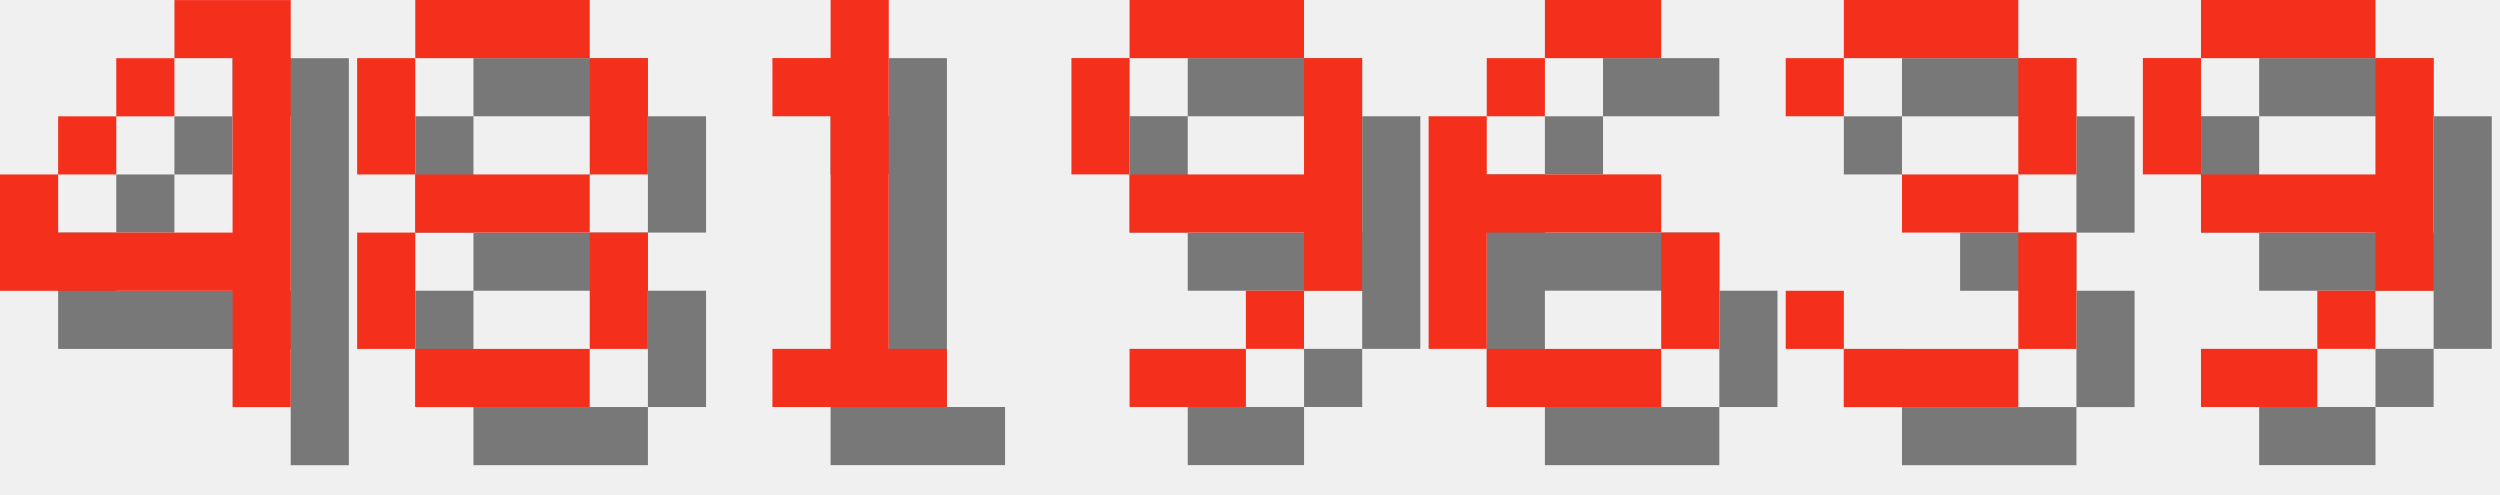
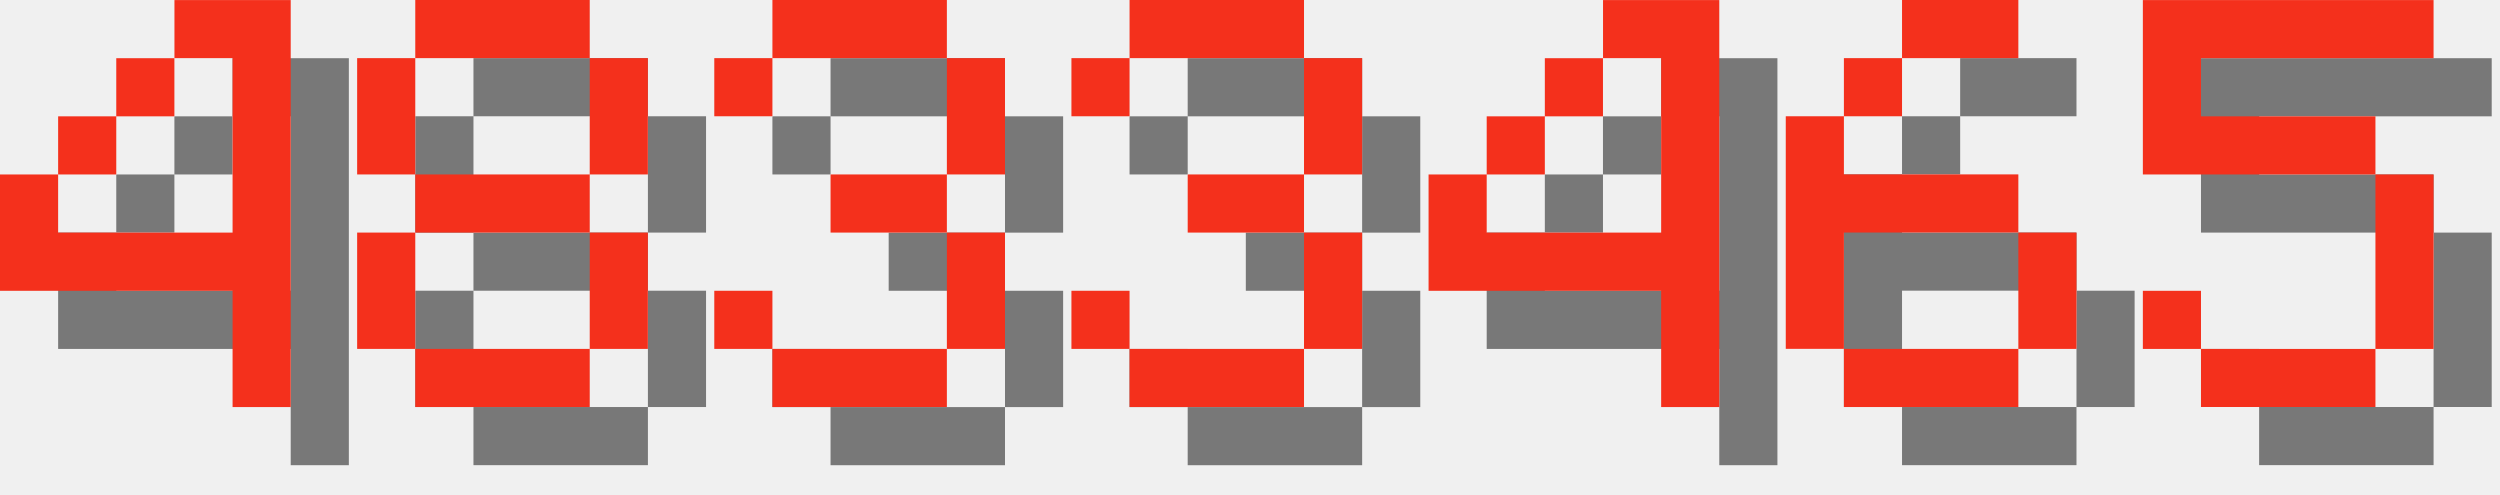
<svg xmlns="http://www.w3.org/2000/svg" version="1.1" width="182.0" height="36">
  <style>
        .text-foreground {
            fill: #F4301C;
        }
        .text-shadow {
            fill: #000000;
            fill-opacity: 0.5;
        }
    </style>
  <g class="digit" id="digit_4" transform="translate(0.0, 0), scale(4)">
    <path id="digit_4_shadow" class="text-shadow" d="m4.233 1.058v1.058h1.058v3.175h-3.175v-1.058h-1.058v2.117h4.233v2.117h1.058v-7.408h-2.117zm-2.117 3.175h1.058v-1.058h-1.058v1.058zm1.058-1.058h1.058v-1.058h-1.058v1.058z" fill-opacity=".5" style="paint-order:stroke fill markers" />
    <path id="digit_4_fg" class="text-foreground" d="m3.175 0v1.058h1.058v3.175h-3.175v-1.058h-1.058v2.117h4.233v2.117h1.058v-7.408h-2.117zm-2.117 3.175h1.058v-1.058h-1.058v1.058zm1.058-1.058h1.058v-1.058h-1.058v1.058z" fill="#fff" style="paint-order:stroke fill markers" />
  </g>
  <g class="digit" id="digit_8" transform="translate(26.0, 0), scale(4)">
    <path id="digit_8_shadow" class="text-shadow" d="m2.117 1.058v1.058h3.175v-1.058h-3.175zm3.175 1.058v2.117h1.058v-2.117h-1.058zm0 2.117h-3.175v1.058h3.175v-1.058zm0 1.058v2.117h1.058v-2.117h-1.058zm0 2.117h-3.175v1.058h3.175v-1.058zm-3.175 0v-2.117h-1.058v2.117h1.058zm0-3.175v-2.117h-1.058v2.117h1.058z" fill-opacity=".5" style="paint-order:stroke fill markers" />
    <path id="digit_8_fg" class="text-foreground" d="m1.058 0v1.058h3.175v-1.058h-3.175zm3.175 1.058v2.117h1.058v-2.117h-1.058zm0 2.117h-3.175v1.058h3.175v-1.058zm0 1.058v2.117h1.058v-2.117h-1.058zm0 2.117h-3.175v1.058h3.175v-1.058zm-3.175 0v-2.117h-1.058v2.117h1.058zm0-3.175v-2.117h-1.058v2.117h1.058z" fill="#fff" style="paint-order:stroke fill markers" />
  </g>
-   <g class="digit" id="digit_1" transform="translate(52.0, 0), scale(4)">
-     <path id="digit_1_shadow" class="text-shadow" d="m2.117 2.117v1.058h1.058v4.233h-1.058v1.058h3.175v-1.058h-1.058v-6.35h-1.058v1.058h-1.058z" fill-opacity=".5" style="paint-order:stroke fill markers" />
-     <path id="digit_1_fg" class="text-foreground" d="m1.058 1.058v1.058h1.058v4.233h-1.058v1.058h3.175v-1.058h-1.058v-6.35h-1.058v1.058h-1.058z" fill="#fff" style="paint-order:stroke fill markers" />
+   <g class="digit" id="digit_3" transform="translate(52.0, 0), scale(4)">
+     <path id="digit_3_shadow" class="text-shadow" d="m1.058 2.117v1.058h1.058v-1.058h3.175v2.117h-2.117v1.058h2.117v2.117h-3.175v-1.058h-1.058v1.058h1.058v1.058h3.175v-1.058h1.058v-2.117h-1.058v-1.058h1.058v-2.117h-1.058v-1.058h-3.175v1.058h-1.058z" fill-opacity=".5" style="paint-order:stroke fill markers" />
+     <path id="digit_3_fg" class="text-foreground" d="m0 1.058v1.058h1.058v-1.058h3.175v2.117h-2.117v1.058h2.117v2.117h-3.175v-1.058h-1.058v1.058h1.058v1.058h3.175v-1.058h1.058v-2.117h-1.058v-1.058h1.058v-2.117h-1.058v-1.058h-3.175v1.058h-1.058z" fill="#fff" style="paint-order:stroke fill markers" />
  </g>
-   <g class="digit" id="digit_9" transform="translate(78.0, 0), scale(4)">
-     <path id="digit_9_shadow" class="text-shadow" d="m2.117 1.058v1.058h3.175v-1.058h-3.175zm3.175 1.058v2.117h-3.175v1.058h3.175v1.058h1.058v-4.233h-1.058zm0 4.233h-1.058v1.058h1.058v-1.058zm-1.058 1.058h-2.117v1.058h2.117v-1.058zm-2.117-3.175v-2.117h-1.058v2.117h1.058z" fill-opacity=".5" style="paint-order:stroke fill markers" />
-     <path id="digit_9_fg" class="text-foreground" d="m1.058 0v1.058h3.175v-1.058h-3.175zm3.175 1.058v2.117h-3.175v1.058h3.175v1.058h1.058v-4.233h-1.058zm0 4.233h-1.058v1.058h1.058v-1.058zm-1.058 1.058h-2.117v1.058h2.117v-1.058zm-2.117-3.175v-2.117h-1.058v2.117h1.058z" fill="#fff" style="paint-order:stroke fill markers" />
+   <g class="digit" id="digit_3" transform="translate(78.0, 0), scale(4)">
+     <path id="digit_3_shadow" class="text-shadow" d="m1.058 2.117v1.058h1.058v-1.058h3.175v2.117h-2.117v1.058h2.117v2.117h-3.175v-1.058h-1.058v1.058h1.058v1.058h3.175v-1.058h1.058v-2.117h-1.058v-1.058h1.058v-2.117h-1.058v-1.058h-3.175v1.058h-1.058z" fill-opacity=".5" style="paint-order:stroke fill markers" />
+     <path id="digit_3_fg" class="text-foreground" d="m0 1.058v1.058h1.058v-1.058h3.175v2.117h-2.117v1.058h2.117v2.117h-3.175v-1.058h-1.058v1.058h1.058v1.058h3.175v-1.058h1.058v-2.117h-1.058v-1.058h1.058v-2.117h-1.058v-1.058h-3.175v1.058h-1.058z" fill="#fff" style="paint-order:stroke fill markers" />
  </g>
-   <g class="digit" id="digit_6" transform="translate(104.0, 0), scale(4)">
+   <g class="digit" id="digit_4" transform="translate(104.0, 0), scale(4)">
+     <path id="digit_4_shadow" class="text-shadow" d="m4.233 1.058v1.058h1.058v3.175h-3.175v-1.058h-1.058v2.117h4.233v2.117h1.058v-7.408h-2.117zm-2.117 3.175h1.058v-1.058h-1.058v1.058zm1.058-1.058h1.058v-1.058h-1.058v1.058z" fill-opacity=".5" style="paint-order:stroke fill markers" />
+     <path id="digit_4_fg" class="text-foreground" d="m3.175 0v1.058h1.058v3.175h-3.175v-1.058h-1.058v2.117h4.233v2.117h1.058v-7.408h-2.117zm-2.117 3.175h1.058v-1.058h-1.058v1.058zm1.058-1.058h1.058v-1.058h-1.058v1.058z" fill="#fff" style="paint-order:stroke fill markers" />
+   </g>
+   <g class="digit" id="digit_6" transform="translate(130.0, 0), scale(4)">
    <path id="digit_6_shadow" class="text-shadow" d="m3.175 1.058v1.058h2.117v-1.058h-2.117zm0 1.058h-1.058v1.058h1.058v-1.058zm-1.058 1.058h-1.058v4.233h1.058v-2.117h3.175v-1.058h-3.175v-1.058zm3.175 2.117v2.117h1.058v-2.117h-1.058zm0 2.117h-3.175v1.058h3.175v-1.058z" fill-opacity=".5" style="paint-order:stroke fill markers" />
    <path id="digit_6_fg" class="text-foreground" d="m2.117 0v1.058h2.117v-1.058h-2.117zm0 1.058h-1.058v1.058h1.058v-1.058zm-1.058 1.058h-1.058v4.233h1.058v-2.117h3.175v-1.058h-3.175v-1.058zm3.175 2.117v2.117h1.058v-2.117h-1.058zm0 2.117h-3.175v1.058h3.175v-1.058z" fill="#fff" style="paint-order:stroke fill markers" />
  </g>
-   <g class="digit" id="digit_3" transform="translate(130.0, 0), scale(4)">
-     <path id="digit_3_shadow" class="text-shadow" d="m1.058 2.117v1.058h1.058v-1.058h3.175v2.117h-2.117v1.058h2.117v2.117h-3.175v-1.058h-1.058v1.058h1.058v1.058h3.175v-1.058h1.058v-2.117h-1.058v-1.058h1.058v-2.117h-1.058v-1.058h-3.175v1.058h-1.058z" fill-opacity=".5" style="paint-order:stroke fill markers" />
-     <path id="digit_3_fg" class="text-foreground" d="m0 1.058v1.058h1.058v-1.058h3.175v2.117h-2.117v1.058h2.117v2.117h-3.175v-1.058h-1.058v1.058h1.058v1.058h3.175v-1.058h1.058v-2.117h-1.058v-1.058h1.058v-2.117h-1.058v-1.058h-3.175v1.058h-1.058z" fill="#fff" style="paint-order:stroke fill markers" />
-   </g>
-   <g class="digit" id="digit_9" transform="translate(156.0, 0), scale(4)">
-     <path id="digit_9_shadow" class="text-shadow" d="m2.117 1.058v1.058h3.175v-1.058h-3.175zm3.175 1.058v2.117h-3.175v1.058h3.175v1.058h1.058v-4.233h-1.058zm0 4.233h-1.058v1.058h1.058v-1.058zm-1.058 1.058h-2.117v1.058h2.117v-1.058zm-2.117-3.175v-2.117h-1.058v2.117h1.058z" fill-opacity=".5" style="paint-order:stroke fill markers" />
-     <path id="digit_9_fg" class="text-foreground" d="m1.058 0v1.058h3.175v-1.058h-3.175zm3.175 1.058v2.117h-3.175v1.058h3.175v1.058h1.058v-4.233h-1.058zm0 4.233h-1.058v1.058h1.058v-1.058zm-1.058 1.058h-2.117v1.058h2.117v-1.058zm-2.117-3.175v-2.117h-1.058v2.117h1.058z" fill="#fff" style="paint-order:stroke fill markers" />
+   <g class="digit" id="digit_5" transform="translate(156.0, 0), scale(4)">
+     <path id="digit_5_shadow" class="text-shadow" d="m1.058 1.058v3.175h4.233v3.175h-3.175v-1.058h-1.058v1.058h1.058v1.058h3.175v-1.058h1.058v-3.175h-1.058v-1.058h-3.175v-1.058h4.233v-1.058h-5.292z" fill-opacity=".5" style="paint-order:stroke fill markers" />
+     <path id="digit_5_fg" class="text-foreground" d="m0 0v3.175h4.233v3.175h-3.175v-1.058h-1.058v1.058h1.058v1.058h3.175v-1.058h1.058v-3.175h-1.058v-1.058h-3.175v-1.058h4.233v-1.058h-5.292z" fill="#fff" style="paint-order:stroke fill markers" />
  </g>
</svg>
